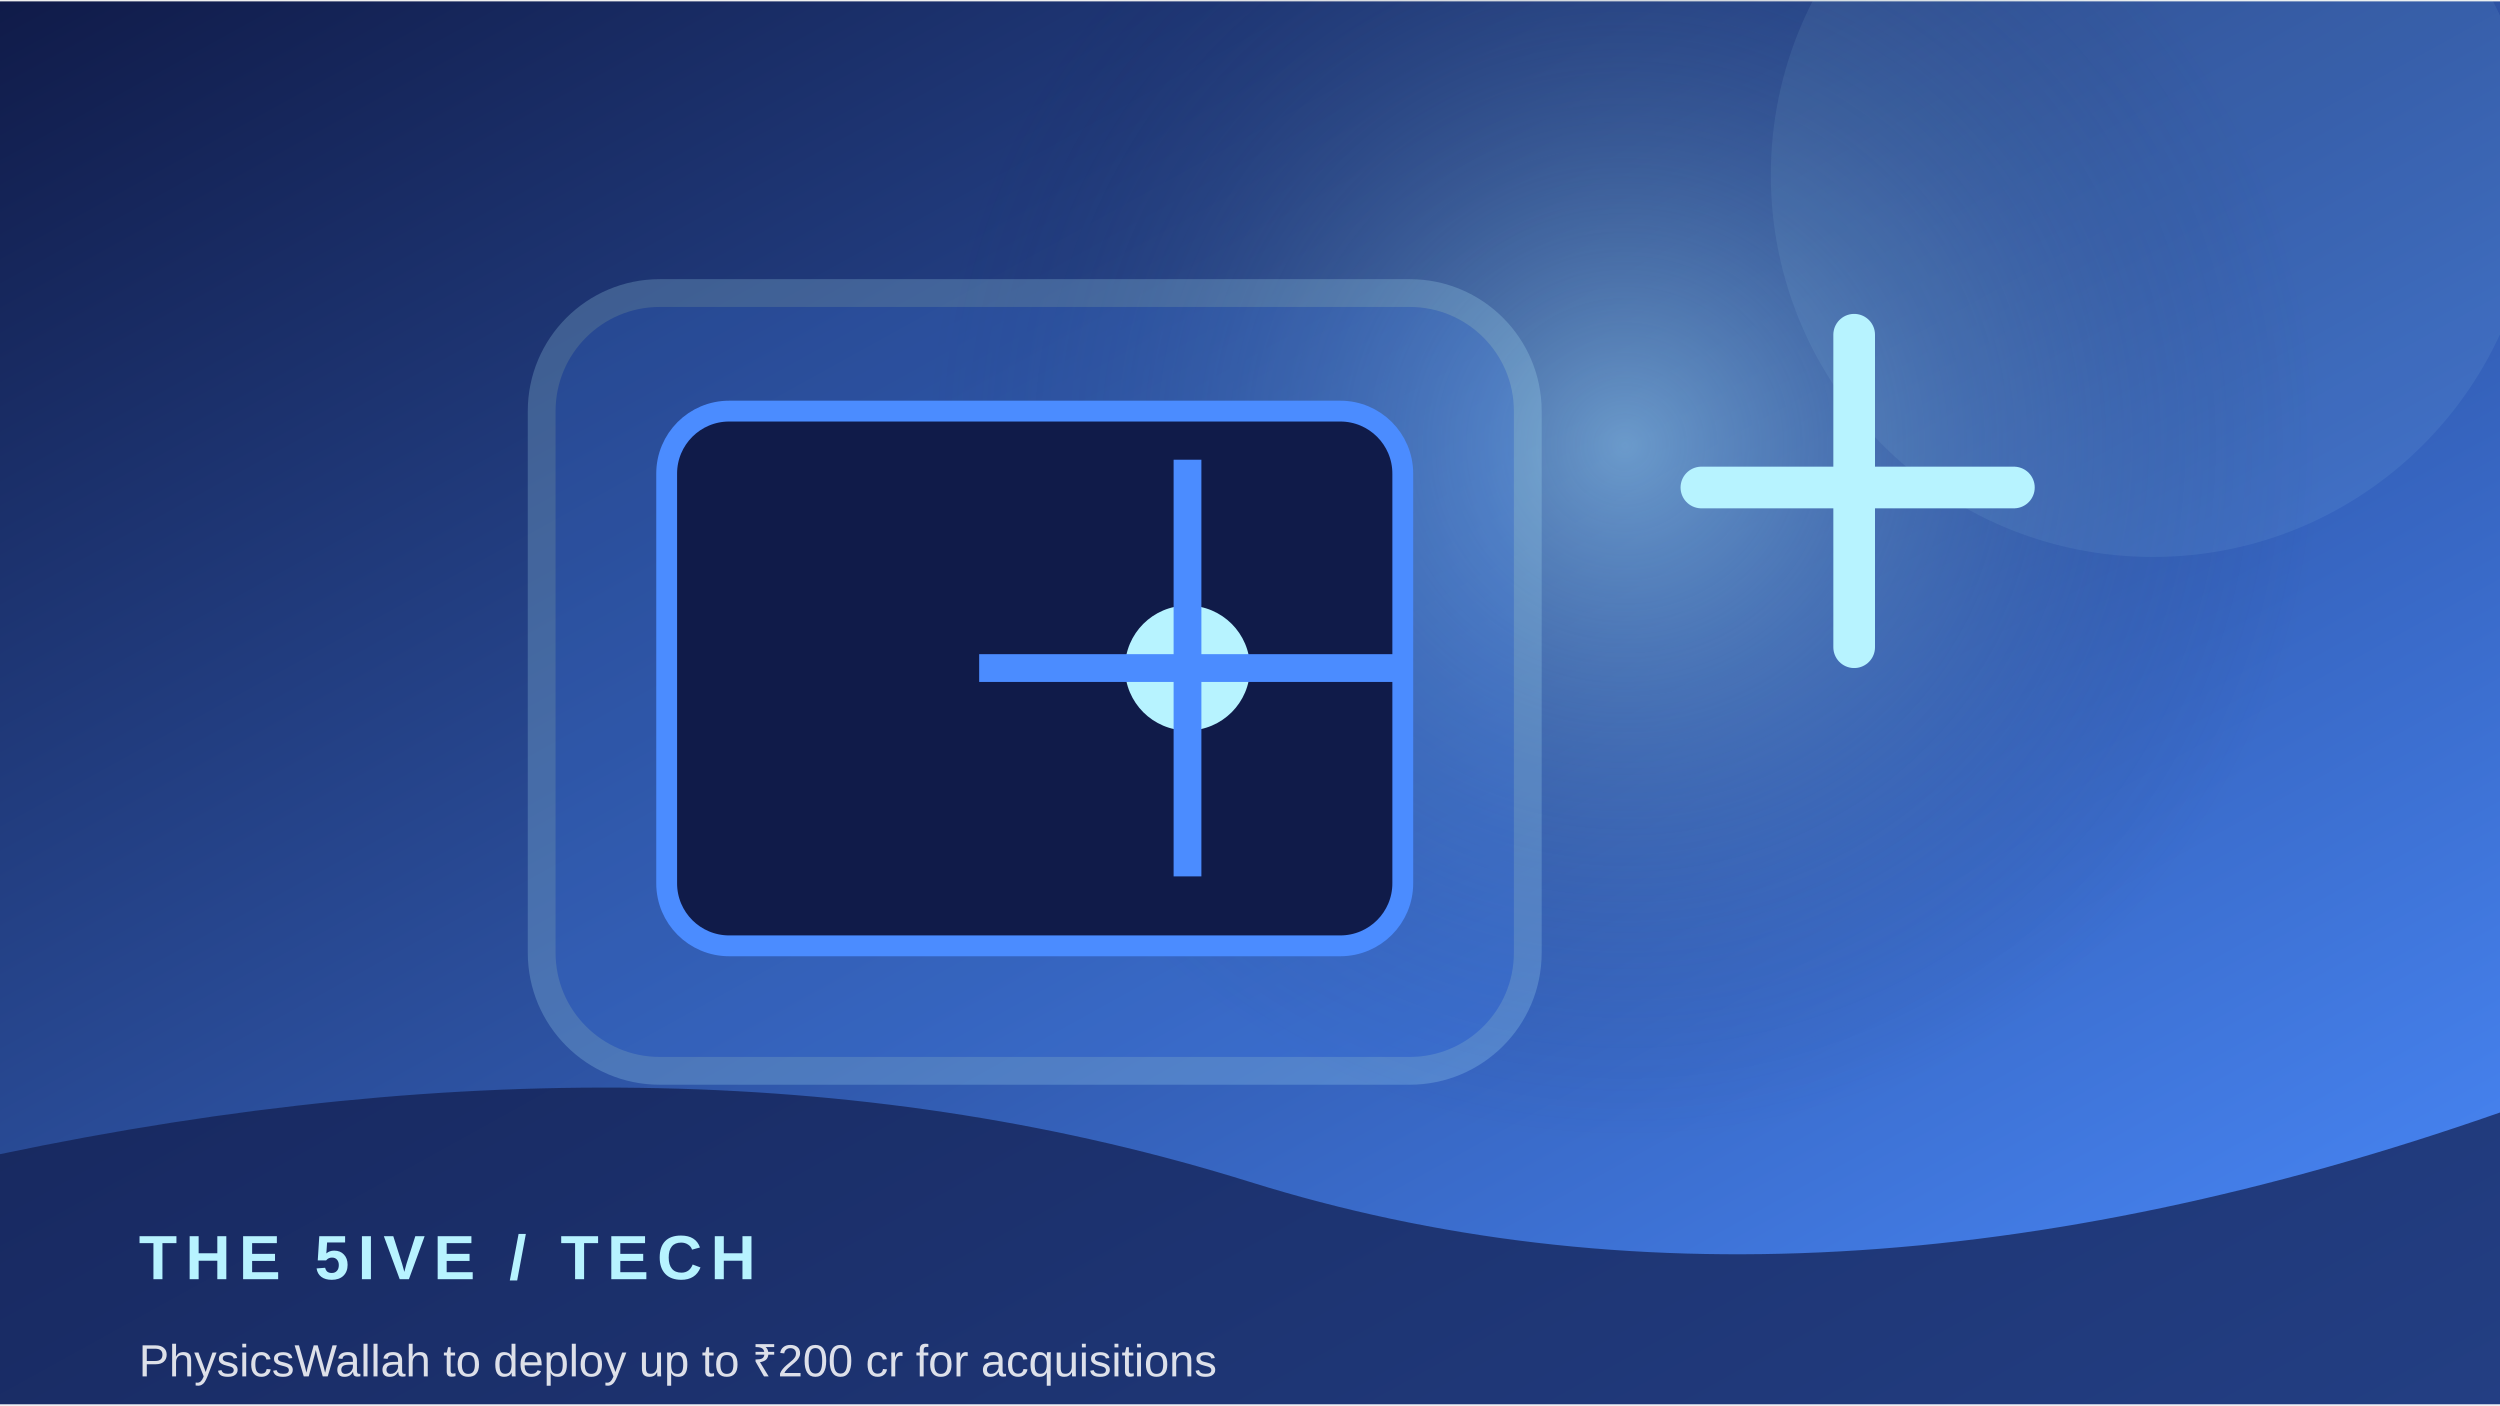
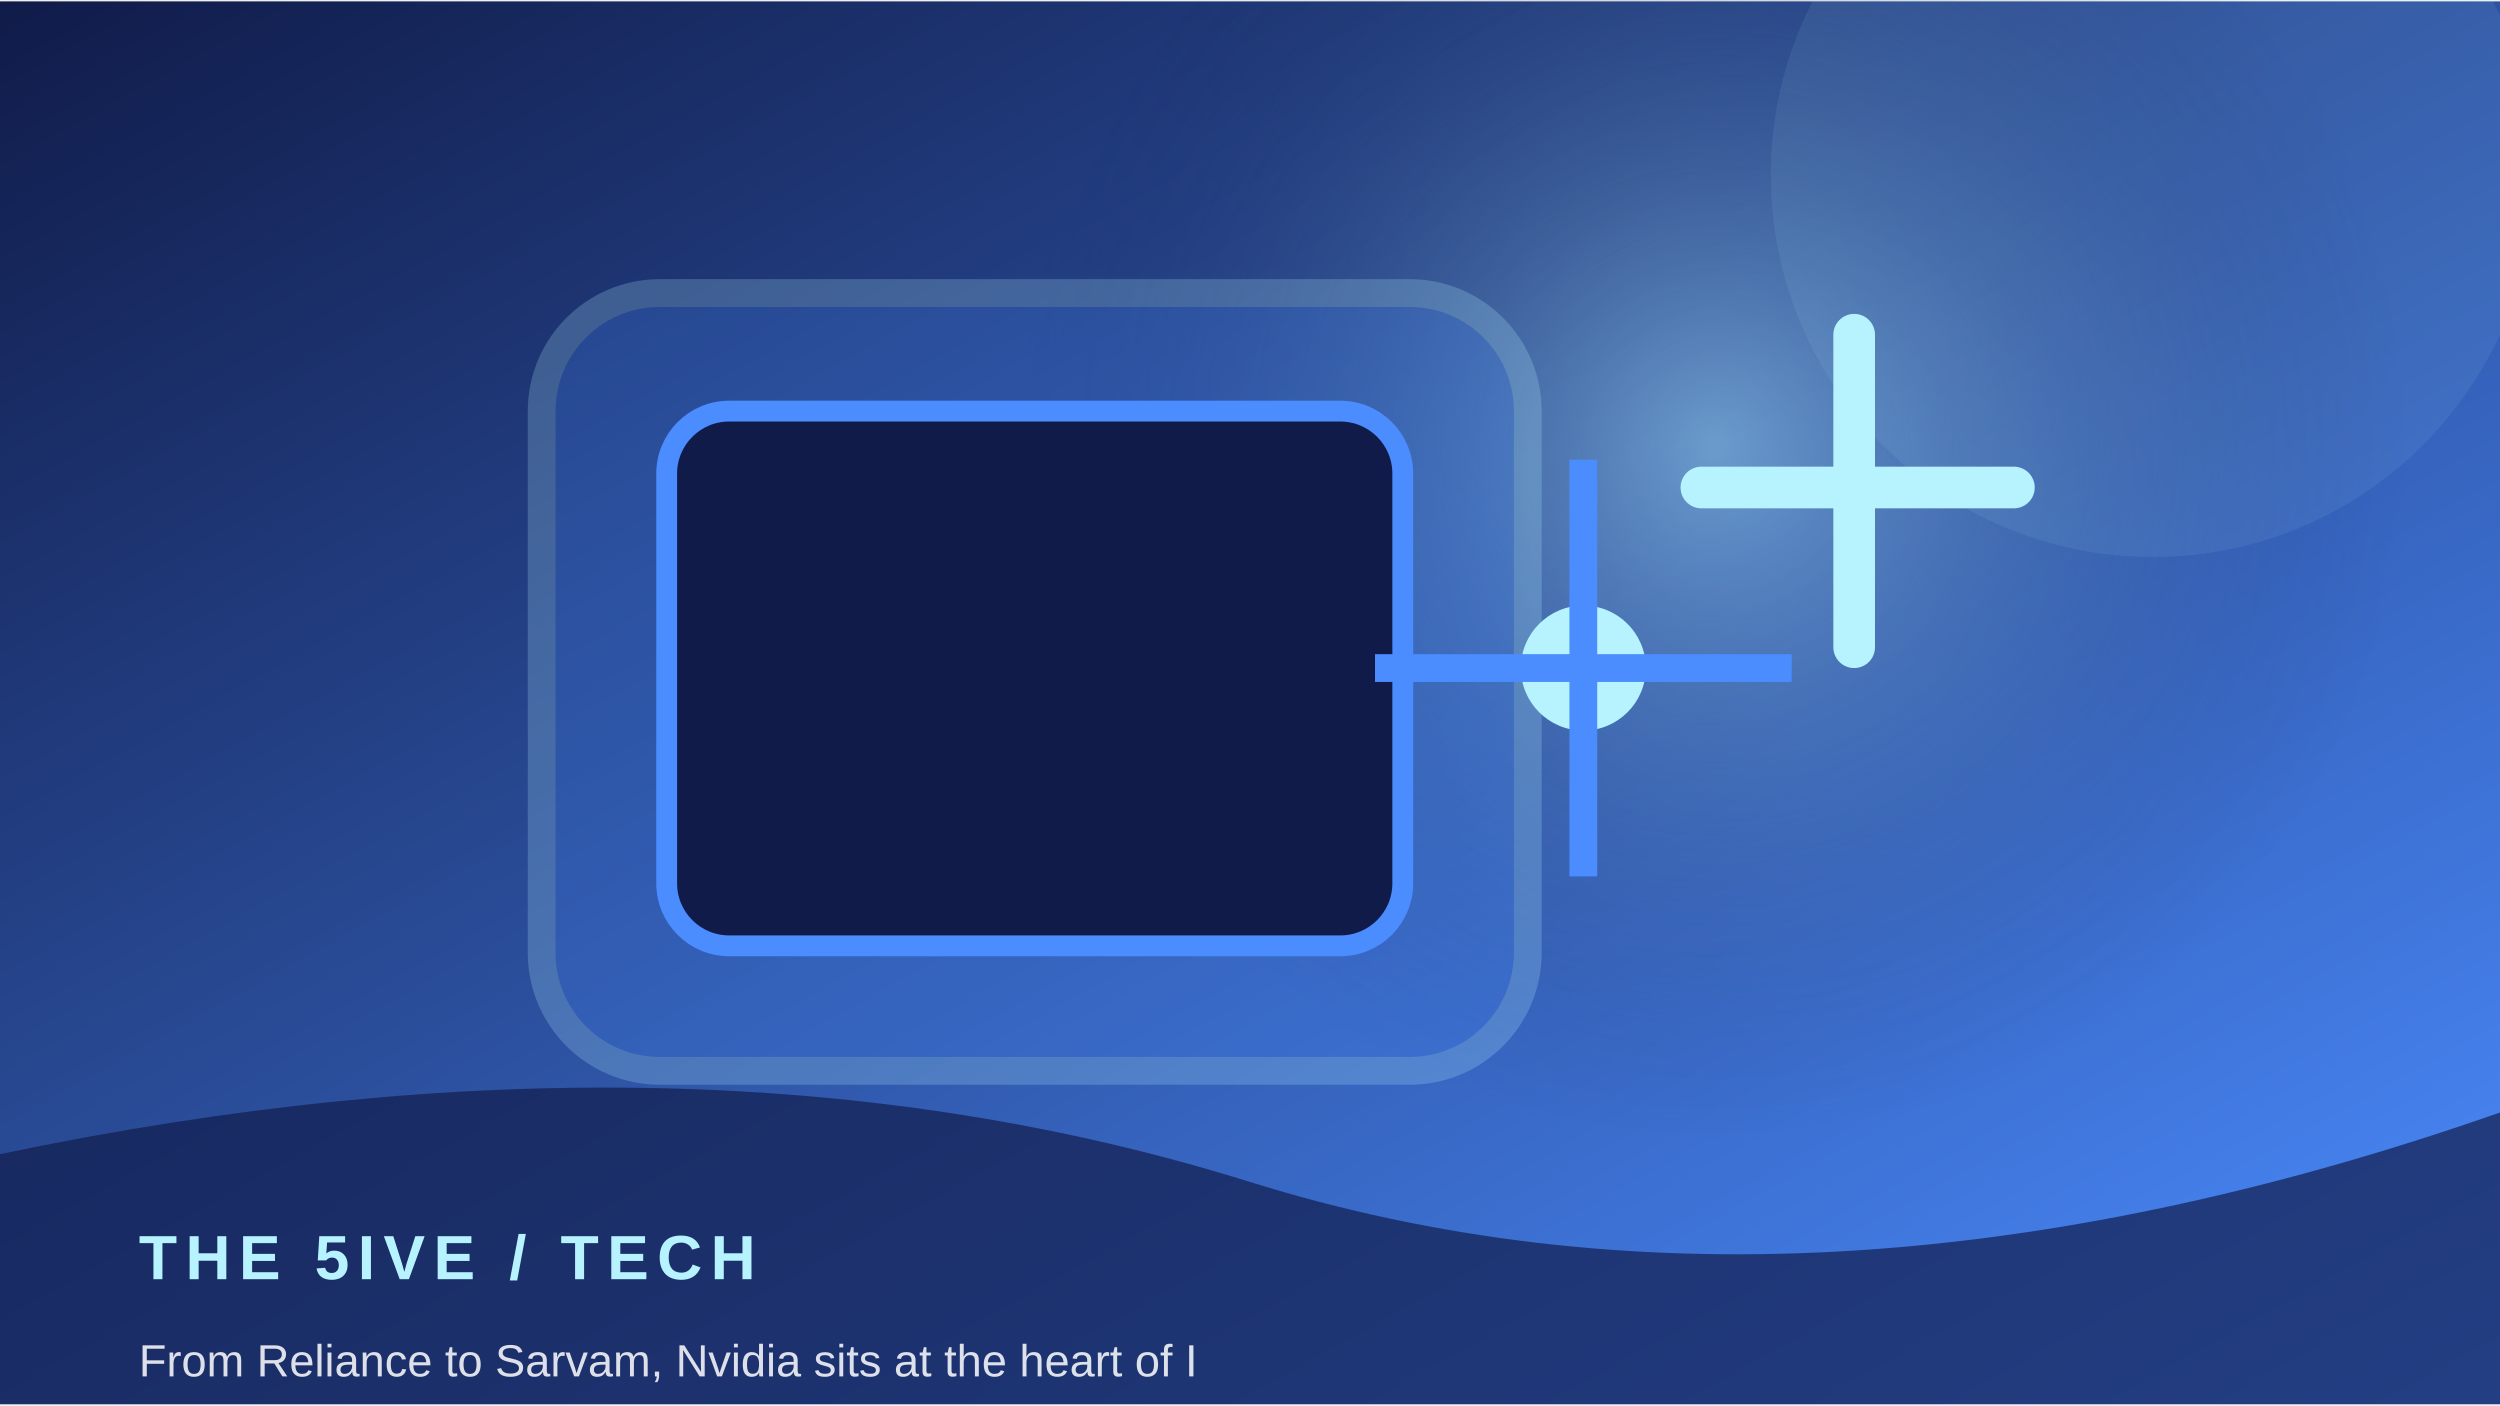
<svg xmlns="http://www.w3.org/2000/svg" width="900" height="506" viewBox="0 0 360 202">
  <defs>
    <linearGradient id="g" x1="0" y1="0" x2="1" y2="1">
      <stop stop-color="#101b49" />
      <stop offset="1" stop-color="#4b8cff" />
    </linearGradient>
    <radialGradient id="r">
      <stop stop-color="#b7f3ff" stop-opacity=".45" />
      <stop offset="1" stop-color="#101b49" stop-opacity="0" />
    </radialGradient>
  </defs>
  <rect width="360" height="202" fill="url(#g)" />
-   <circle cx="234" cy="64" r="100" fill="url(#r)" />
+   <circle cx="247" cy="64" r="100" fill="url(#r)" />
  <circle cx="310" cy="25" r="55" fill="#b7f3ff" opacity=".08" />
  <rect x="78" y="42" width="142" height="112" rx="17" fill="#4b8cff" opacity=".22" stroke="#b7f3ff" stroke-width="4" />
  <rect x="96" y="59" width="106" height="77" rx="9" fill="#101b49" stroke="#4b8cff" stroke-width="3" />
-   <circle cx="171" cy="96" r="9" fill="#b7f3ff" />
-   <path d="M171 66 V126 M141 96 H201" stroke="#4b8cff" stroke-width="4" />
+   <circle cx="228" cy="96" r="9" fill="#b7f3ff" />
+   <path d="M228 66 V126 M198 96 H258" stroke="#4b8cff" stroke-width="4" />
  <path d="M245 70 h45 M267 48 v45" stroke="#b7f3ff" stroke-width="6" stroke-linecap="round" />
  <path d="M0 166 Q100 145 180 170 T360 160 V202 H0Z" fill="#101b49" opacity=".68" />
  <text x="20" y="184" font-family="Arial,sans-serif" font-size="9" font-weight="700" letter-spacing="1.2" fill="#b7f3ff">THE 5IVE  /  TECH</text>
-   <text x="20" y="198" font-family="Arial,sans-serif" font-size="6.5" fill="#ffffff" opacity=".85">PhysicsWallah to deploy up to ₹200 cr for acquisitions</text>
+   <text x="20" y="198" font-family="Arial,sans-serif" font-size="6.5" fill="#ffffff" opacity=".85">From Reliance to Sarvam, Nvidia sits at the heart of I</text>
</svg>
